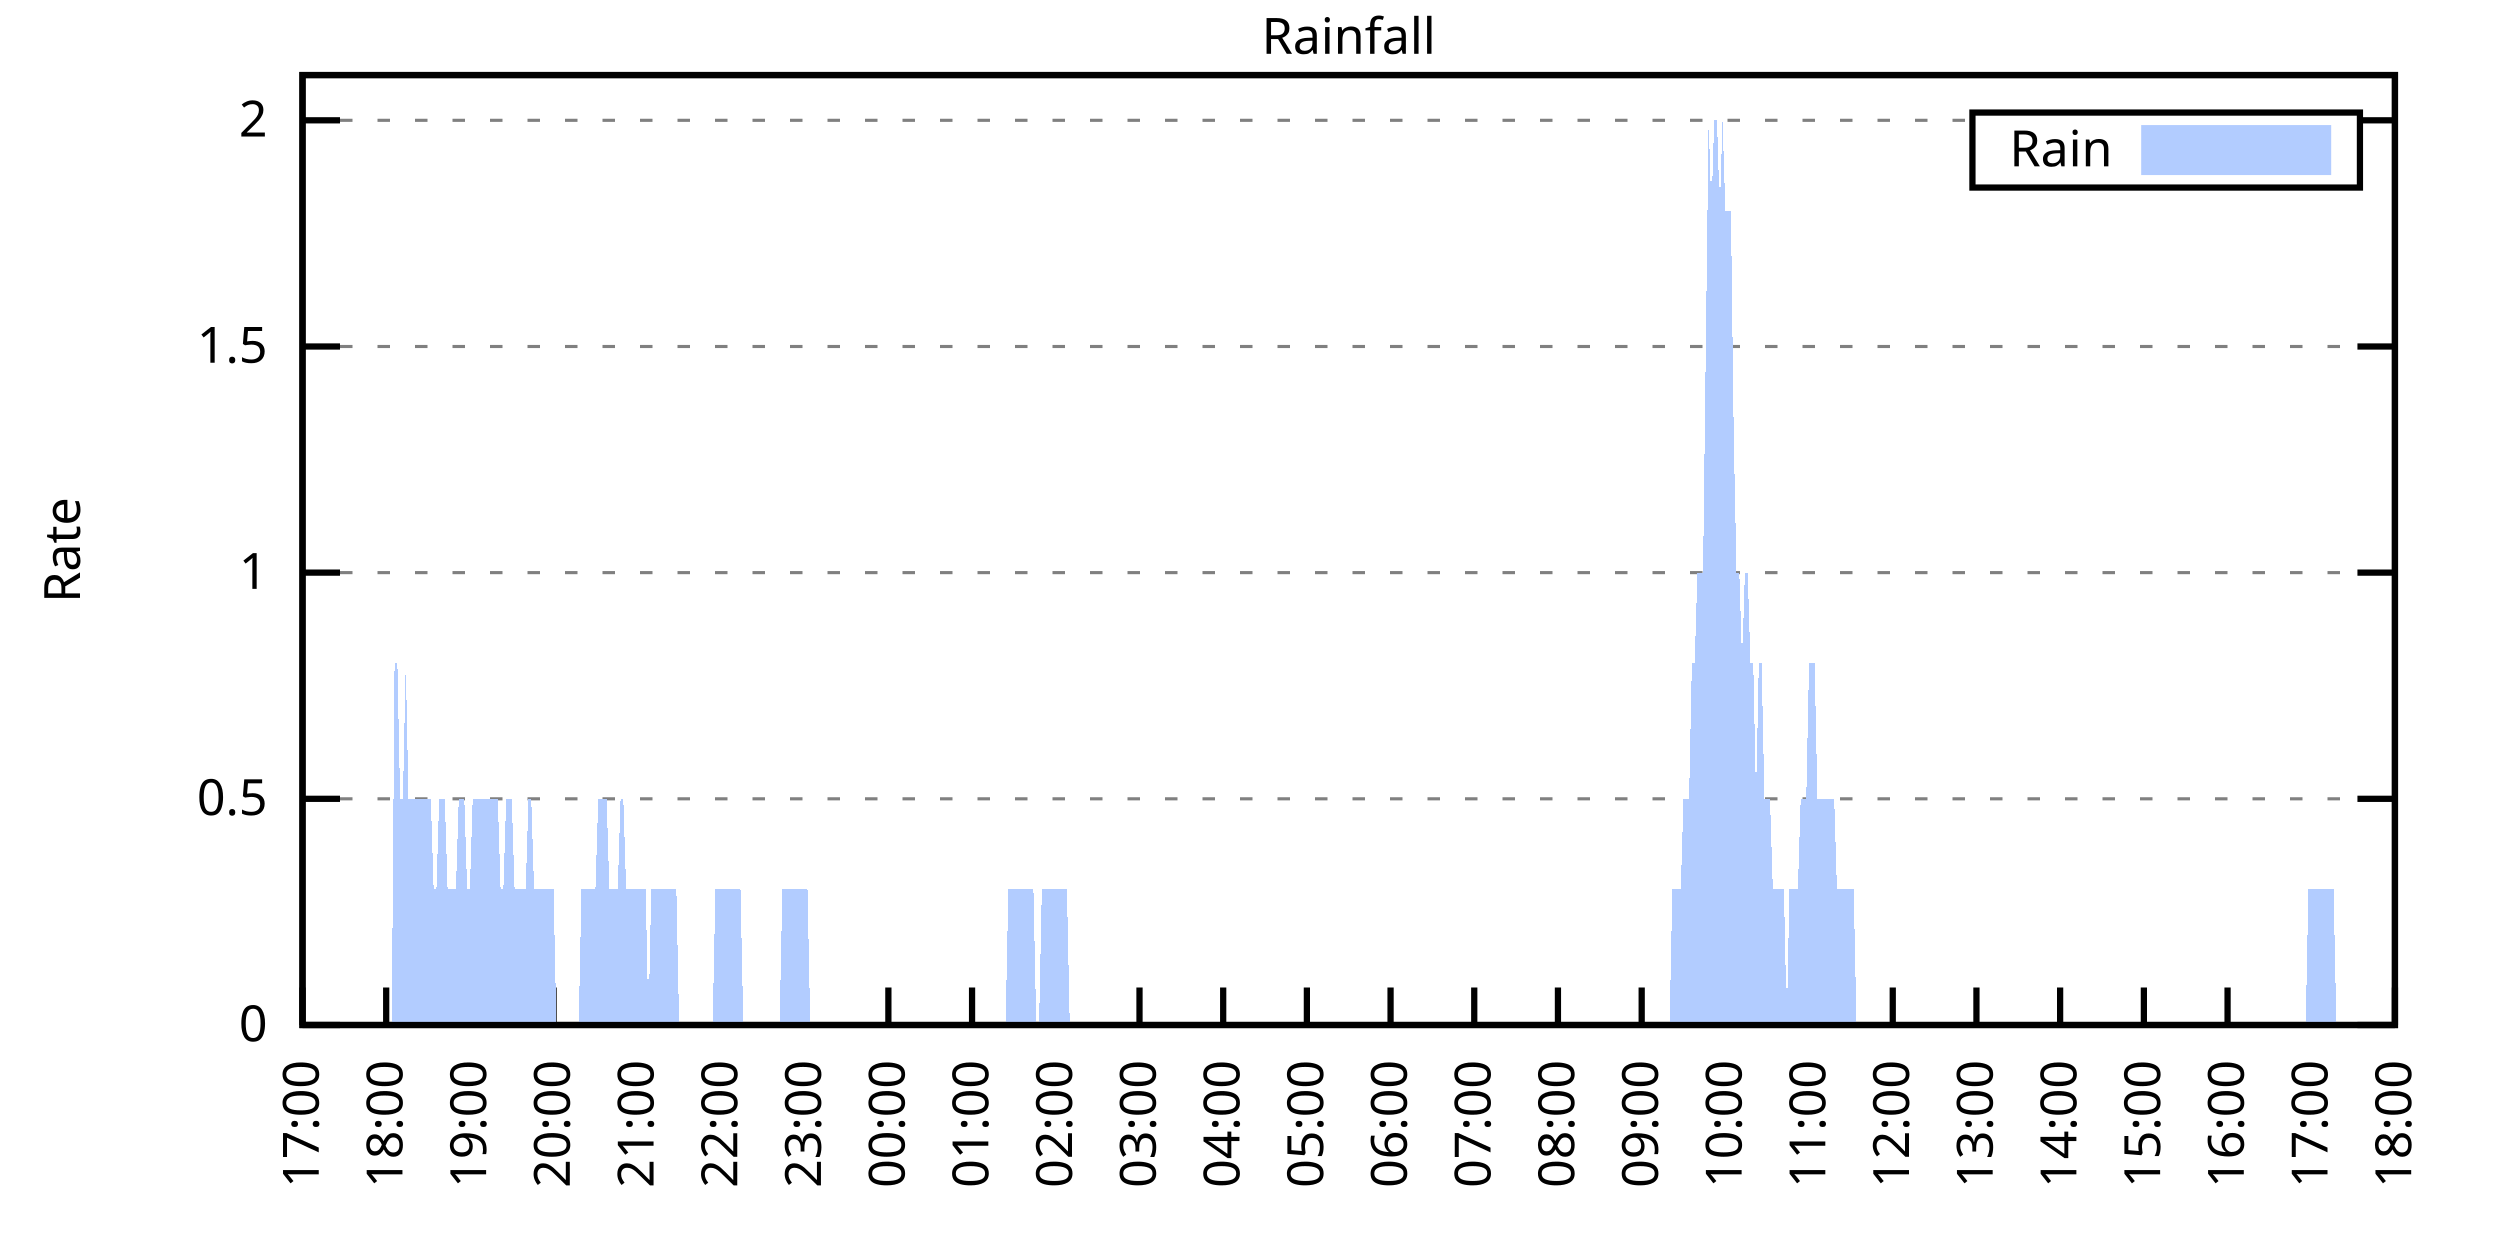
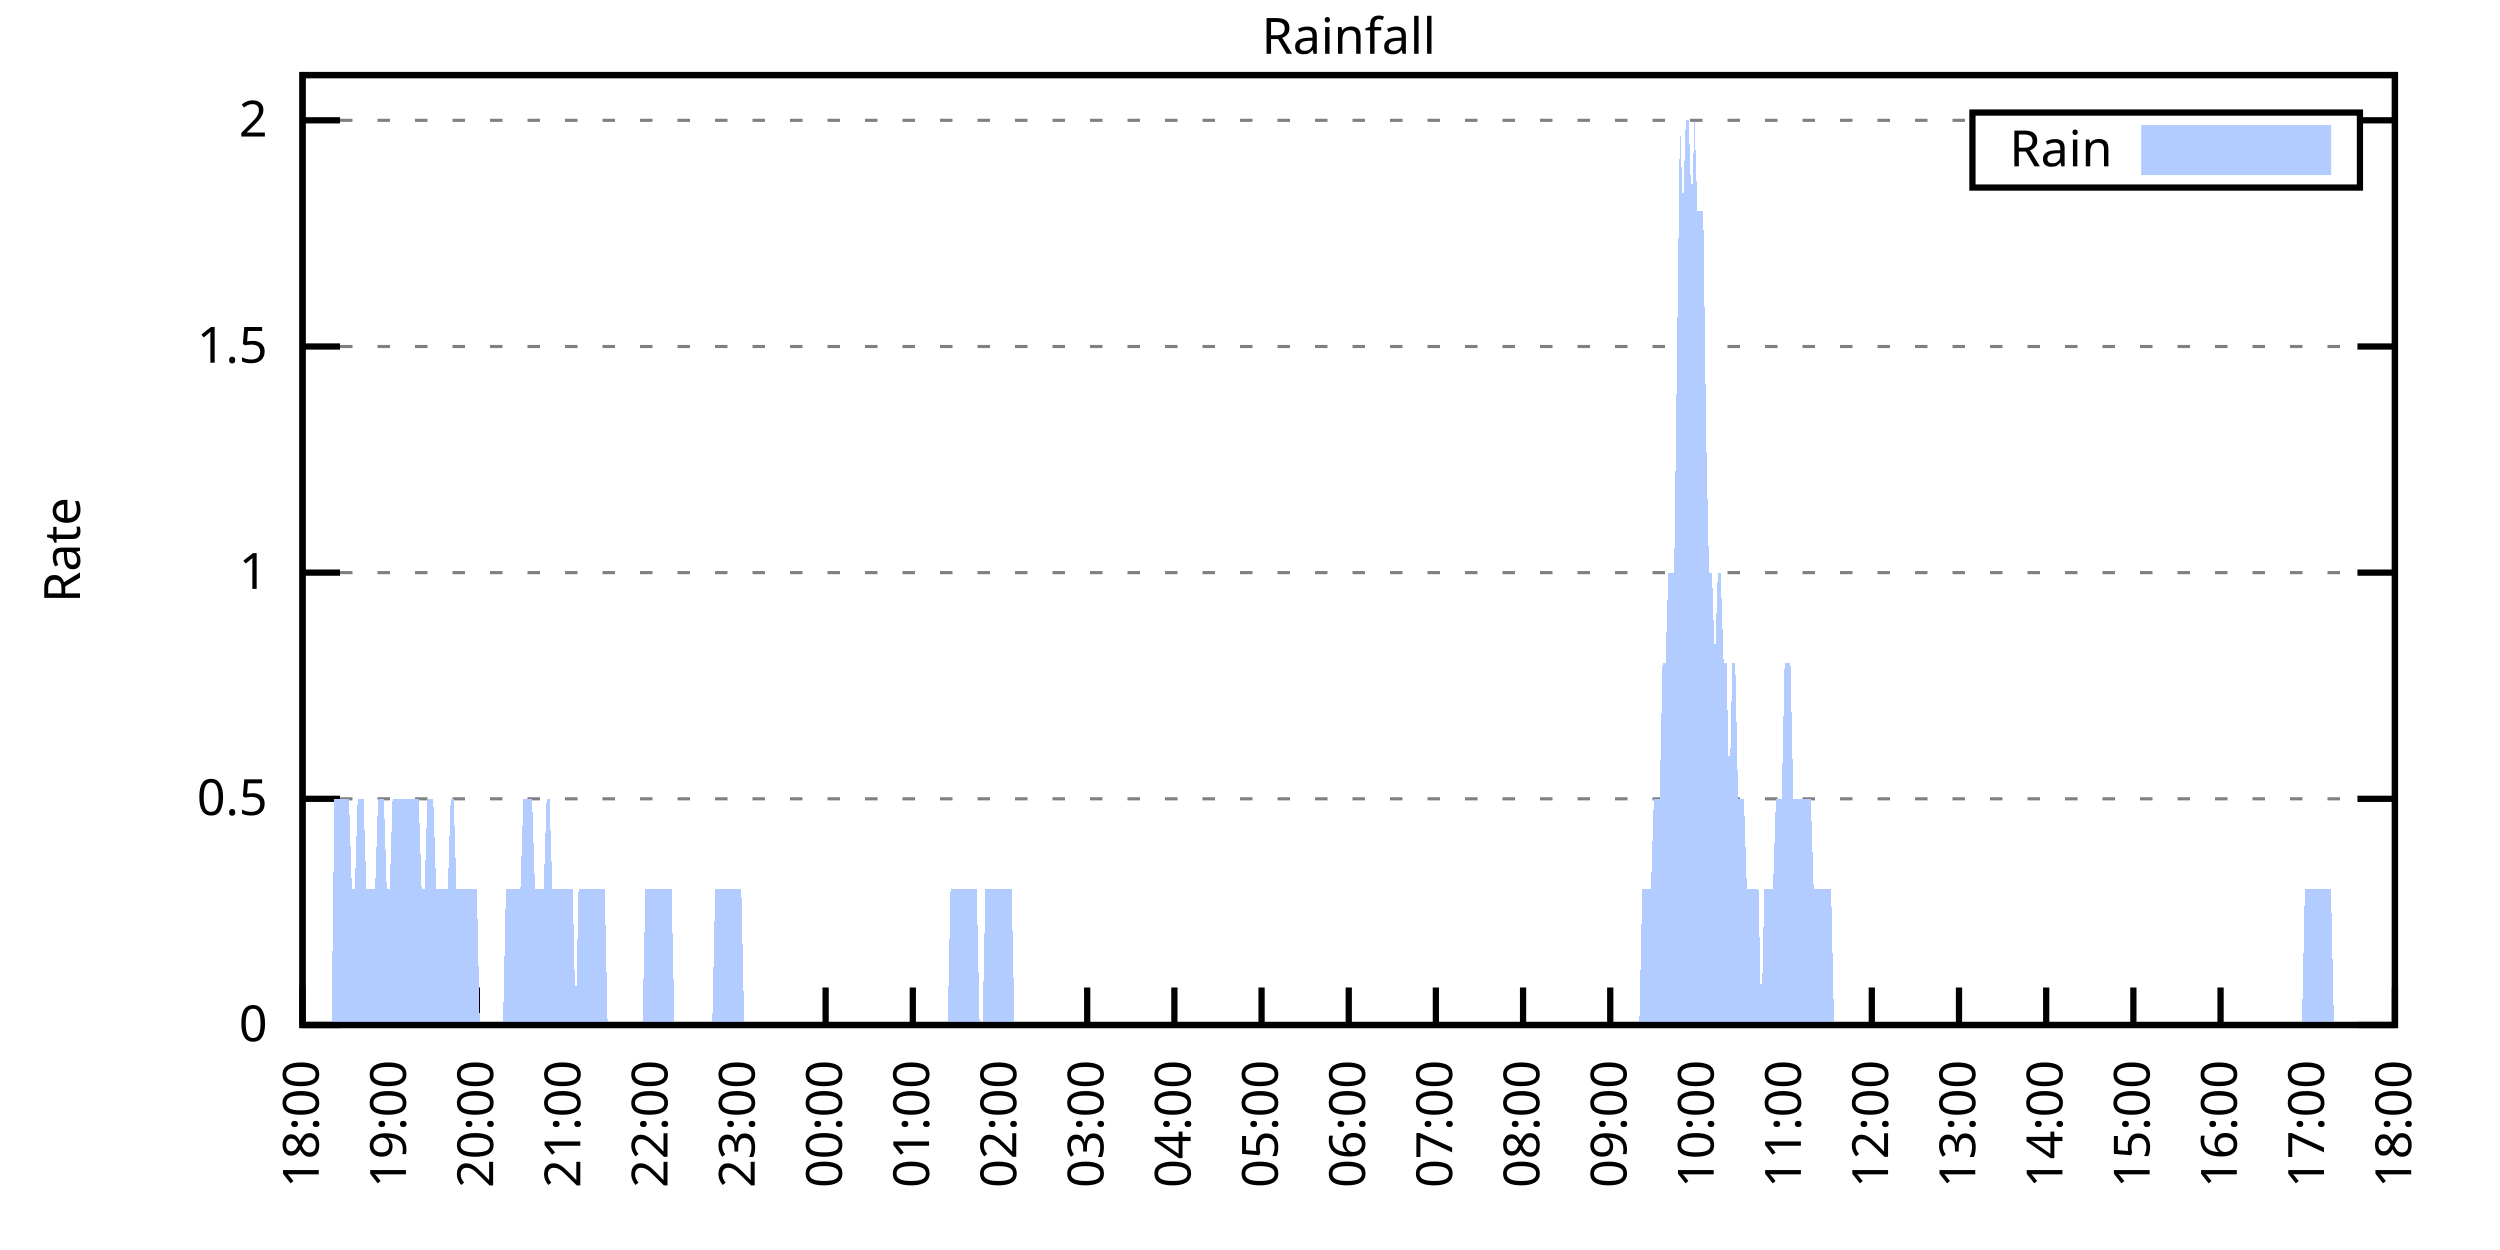
<svg xmlns="http://www.w3.org/2000/svg" xmlns:xlink="http://www.w3.org/1999/xlink" width="400" height="200" viewBox="0 0 400 200">
  <g id="gnuplot_canvas">
    <rect x="0" y="0" width="400" height="200" fill="none" />
    <defs>
      <circle id="gpDot" r="0.5" stroke-width="0.5" stroke="currentColor" />
      <path id="gpPt0" stroke-width="0.333" stroke="currentColor" d="M-1,0 h2 M0,-1 v2" />
      <path id="gpPt1" stroke-width="0.333" stroke="currentColor" d="M-1,-1 L1,1 M1,-1 L-1,1" />
      <path id="gpPt2" stroke-width="0.333" stroke="currentColor" d="M-1,0 L1,0 M0,-1 L0,1 M-1,-1 L1,1 M-1,1 L1,-1" />
      <rect id="gpPt3" stroke-width="0.333" stroke="currentColor" x="-1" y="-1" width="2" height="2" />
      <rect id="gpPt4" stroke-width="0.333" stroke="currentColor" fill="currentColor" x="-1" y="-1" width="2" height="2" />
      <circle id="gpPt5" stroke-width="0.333" stroke="currentColor" cx="0" cy="0" r="1" />
      <use xlink:href="#gpPt5" id="gpPt6" fill="currentColor" stroke="none" />
      <path id="gpPt7" stroke-width="0.333" stroke="currentColor" d="M0,-1.33 L-1.33,0.67 L1.33,0.67 z" />
      <use xlink:href="#gpPt7" id="gpPt8" fill="currentColor" stroke="none" />
      <use xlink:href="#gpPt7" id="gpPt9" stroke="currentColor" transform="rotate(180)" />
      <use xlink:href="#gpPt9" id="gpPt10" fill="currentColor" stroke="none" />
      <use xlink:href="#gpPt3" id="gpPt11" stroke="currentColor" transform="rotate(45)" />
      <use xlink:href="#gpPt11" id="gpPt12" fill="currentColor" stroke="none" />
      <path id="gpPt13" stroke-width="0.333" stroke="currentColor" d="M0,1.330 L1.265,0.411 L0.782,-1.067 L-0.782,-1.076 L-1.265,0.411 z" />
      <use xlink:href="#gpPt13" id="gpPt14" fill="currentColor" stroke="none" />
      <filter id="textbox" filterUnits="objectBoundingBox" x="0" y="0" height="1" width="1">
        <feFlood flood-color="white" flood-opacity="1" result="bgnd" />
        <feComposite in="SourceGraphic" in2="bgnd" operator="atop" />
      </filter>
      <filter id="greybox" filterUnits="objectBoundingBox" x="0" y="0" height="1" width="1">
        <feFlood flood-color="lightgrey" flood-opacity="1" result="grey" />
        <feComposite in="SourceGraphic" in2="grey" operator="atop" />
      </filter>
    </defs>
    <g fill="none" color="white" stroke="currentColor" stroke-width="1.00" stroke-linecap="butt" stroke-linejoin="miter">
</g>
    <g fill="none" color="black" stroke="currentColor" stroke-width="1.00" stroke-linecap="butt" stroke-linejoin="miter">
      <g stroke="none" shape-rendering="crispEdges">
        <polygon fill="rgb(255, 255, 255)" points="48.40,164.00 383.18,164.00 383.18,12.02 48.40,12.02 " />
      </g>
    </g>
    <g fill="none" color="black" stroke="currentColor" stroke-width="1.00" stroke-linecap="butt" stroke-linejoin="miter">
</g>
    <g fill="none" color="black" stroke="black" stroke-width="0.50" stroke-linecap="butt" stroke-linejoin="miter">
</g>
    <g fill="none" color="gray" stroke="currentColor" stroke-width="0.50" stroke-linecap="butt" stroke-linejoin="miter">
      <path stroke="gray" stroke-dasharray="2,4" class="gridline" d="M48.40,164.00 L383.19,164.00  " />
    </g>
    <g fill="none" color="gray" stroke="gray" stroke-width="1.00" stroke-linecap="butt" stroke-linejoin="miter">
</g>
    <g fill="none" color="black" stroke="currentColor" stroke-width="1.00" stroke-linecap="butt" stroke-linejoin="miter">
      <path stroke="black" d="M48.40,164.00 L54.40,164.00 M383.19,164.00 L377.19,164.00  " />
      <g transform="translate(42.80,166.60)" stroke="none" fill="black" font-family="Sans" font-size="8.00" text-anchor="end">
        <text>
          <tspan font-family="Sans"> 0</tspan>
        </text>
      </g>
    </g>
    <g fill="none" color="black" stroke="currentColor" stroke-width="1.00" stroke-linecap="butt" stroke-linejoin="miter">
</g>
    <g fill="none" color="black" stroke="black" stroke-width="0.50" stroke-linecap="butt" stroke-linejoin="miter">
</g>
    <g fill="none" color="gray" stroke="currentColor" stroke-width="0.50" stroke-linecap="butt" stroke-linejoin="miter">
      <path stroke="gray" stroke-dasharray="2,4" class="gridline" d="M48.40,127.81 L383.19,127.81  " />
    </g>
    <g fill="none" color="gray" stroke="gray" stroke-width="1.00" stroke-linecap="butt" stroke-linejoin="miter">
</g>
    <g fill="none" color="black" stroke="currentColor" stroke-width="1.00" stroke-linecap="butt" stroke-linejoin="miter">
      <path stroke="black" d="M48.40,127.81 L54.40,127.81 M383.19,127.81 L377.19,127.81  " />
      <g transform="translate(42.80,130.41)" stroke="none" fill="black" font-family="Sans" font-size="8.00" text-anchor="end">
        <text>
          <tspan font-family="Sans"> 0.5</tspan>
        </text>
      </g>
    </g>
    <g fill="none" color="black" stroke="currentColor" stroke-width="1.00" stroke-linecap="butt" stroke-linejoin="miter">
</g>
    <g fill="none" color="black" stroke="black" stroke-width="0.50" stroke-linecap="butt" stroke-linejoin="miter">
</g>
    <g fill="none" color="gray" stroke="currentColor" stroke-width="0.50" stroke-linecap="butt" stroke-linejoin="miter">
      <path stroke="gray" stroke-dasharray="2,4" class="gridline" d="M48.40,91.62 L383.19,91.62  " />
    </g>
    <g fill="none" color="gray" stroke="gray" stroke-width="1.00" stroke-linecap="butt" stroke-linejoin="miter">
</g>
    <g fill="none" color="black" stroke="currentColor" stroke-width="1.00" stroke-linecap="butt" stroke-linejoin="miter">
      <path stroke="black" d="M48.40,91.62 L54.40,91.62 M383.19,91.62 L377.19,91.62  " />
      <g transform="translate(42.80,94.22)" stroke="none" fill="black" font-family="Sans" font-size="8.00" text-anchor="end">
        <text>
          <tspan font-family="Sans"> 1</tspan>
        </text>
      </g>
    </g>
    <g fill="none" color="black" stroke="currentColor" stroke-width="1.00" stroke-linecap="butt" stroke-linejoin="miter">
</g>
    <g fill="none" color="black" stroke="black" stroke-width="0.50" stroke-linecap="butt" stroke-linejoin="miter">
</g>
    <g fill="none" color="gray" stroke="currentColor" stroke-width="0.50" stroke-linecap="butt" stroke-linejoin="miter">
      <path stroke="gray" stroke-dasharray="2,4" class="gridline" d="M48.40,55.44 L383.19,55.44  " />
    </g>
    <g fill="none" color="gray" stroke="gray" stroke-width="1.00" stroke-linecap="butt" stroke-linejoin="miter">
</g>
    <g fill="none" color="black" stroke="currentColor" stroke-width="1.00" stroke-linecap="butt" stroke-linejoin="miter">
      <path stroke="black" d="M48.40,55.44 L54.40,55.44 M383.19,55.44 L377.19,55.44  " />
      <g transform="translate(42.80,58.04)" stroke="none" fill="black" font-family="Sans" font-size="8.00" text-anchor="end">
        <text>
          <tspan font-family="Sans"> 1.5</tspan>
        </text>
      </g>
    </g>
    <g fill="none" color="black" stroke="currentColor" stroke-width="1.00" stroke-linecap="butt" stroke-linejoin="miter">
</g>
    <g fill="none" color="black" stroke="black" stroke-width="0.50" stroke-linecap="butt" stroke-linejoin="miter">
</g>
    <g fill="none" color="gray" stroke="currentColor" stroke-width="0.50" stroke-linecap="butt" stroke-linejoin="miter">
      <path stroke="gray" stroke-dasharray="2,4" class="gridline" d="M48.40,19.25 L315.59,19.25 M377.59,19.25 L383.19,19.25  " />
    </g>
    <g fill="none" color="gray" stroke="gray" stroke-width="1.00" stroke-linecap="butt" stroke-linejoin="miter">
</g>
    <g fill="none" color="black" stroke="currentColor" stroke-width="1.00" stroke-linecap="butt" stroke-linejoin="miter">
      <path stroke="black" d="M48.40,19.25 L54.40,19.25 M383.19,19.25 L377.19,19.25  " />
      <g transform="translate(42.80,21.85)" stroke="none" fill="black" font-family="Sans" font-size="8.00" text-anchor="end">
        <text>
          <tspan font-family="Sans"> 2</tspan>
        </text>
      </g>
    </g>
    <g fill="none" color="black" stroke="currentColor" stroke-width="1.00" stroke-linecap="butt" stroke-linejoin="miter">
      <path stroke="black" d="M48.40,164.00 L48.40,158.00  " />
      <g transform="translate(51.00,169.60) rotate(270.00)" stroke="none" fill="black" font-family="Sans" font-size="8.00" text-anchor="end">
        <text>
-           <tspan font-family="Sans">17:00</tspan>
-         </text>
-       </g>
-     </g>
-     <g fill="none" color="black" stroke="currentColor" stroke-width="1.00" stroke-linecap="butt" stroke-linejoin="miter">
-       <path stroke="black" d="M61.79,164.00 L61.79,158.00  " />
-       <g transform="translate(64.39,169.60) rotate(270.00)" stroke="none" fill="black" font-family="Sans" font-size="8.00" text-anchor="end">
-         <text>
          <tspan font-family="Sans">18:00</tspan>
        </text>
      </g>
    </g>
    <g fill="none" color="black" stroke="currentColor" stroke-width="1.00" stroke-linecap="butt" stroke-linejoin="miter">
-       <path stroke="black" d="M75.18,164.00 L75.18,158.00  " />
-       <g transform="translate(77.78,169.60) rotate(270.00)" stroke="none" fill="black" font-family="Sans" font-size="8.00" text-anchor="end">
+       <path stroke="black" d="M62.35,164.00 L62.35,158.00  " />
+       <g transform="translate(64.95,169.60) rotate(270.00)" stroke="none" fill="black" font-family="Sans" font-size="8.00" text-anchor="end">
        <text>
          <tspan font-family="Sans">19:00</tspan>
        </text>
      </g>
    </g>
    <g fill="none" color="black" stroke="currentColor" stroke-width="1.00" stroke-linecap="butt" stroke-linejoin="miter">
-       <path stroke="black" d="M88.57,164.00 L88.57,158.00  " />
-       <g transform="translate(91.17,169.60) rotate(270.00)" stroke="none" fill="black" font-family="Sans" font-size="8.00" text-anchor="end">
+       <path stroke="black" d="M76.30,164.00 L76.30,158.00  " />
+       <g transform="translate(78.90,169.60) rotate(270.00)" stroke="none" fill="black" font-family="Sans" font-size="8.00" text-anchor="end">
        <text>
          <tspan font-family="Sans">20:00</tspan>
        </text>
      </g>
    </g>
    <g fill="none" color="black" stroke="currentColor" stroke-width="1.00" stroke-linecap="butt" stroke-linejoin="miter">
-       <path stroke="black" d="M101.97,164.00 L101.97,158.00  " />
-       <g transform="translate(104.57,169.60) rotate(270.00)" stroke="none" fill="black" font-family="Sans" font-size="8.00" text-anchor="end">
+       <path stroke="black" d="M90.25,164.00 L90.25,158.00  " />
+       <g transform="translate(92.85,169.60) rotate(270.00)" stroke="none" fill="black" font-family="Sans" font-size="8.00" text-anchor="end">
        <text>
          <tspan font-family="Sans">21:00</tspan>
        </text>
      </g>
    </g>
    <g fill="none" color="black" stroke="currentColor" stroke-width="1.00" stroke-linecap="butt" stroke-linejoin="miter">
-       <path stroke="black" d="M115.36,164.00 L115.36,158.00  " />
-       <g transform="translate(117.96,169.60) rotate(270.00)" stroke="none" fill="black" font-family="Sans" font-size="8.00" text-anchor="end">
+       <path stroke="black" d="M104.20,164.00 L104.20,158.00  " />
+       <g transform="translate(106.80,169.60) rotate(270.00)" stroke="none" fill="black" font-family="Sans" font-size="8.00" text-anchor="end">
        <text>
          <tspan font-family="Sans">22:00</tspan>
        </text>
      </g>
    </g>
    <g fill="none" color="black" stroke="currentColor" stroke-width="1.00" stroke-linecap="butt" stroke-linejoin="miter">
-       <path stroke="black" d="M128.75,164.00 L128.75,158.00  " />
-       <g transform="translate(131.35,169.60) rotate(270.00)" stroke="none" fill="black" font-family="Sans" font-size="8.00" text-anchor="end">
+       <path stroke="black" d="M118.15,164.00 L118.15,158.00  " />
+       <g transform="translate(120.75,169.60) rotate(270.00)" stroke="none" fill="black" font-family="Sans" font-size="8.00" text-anchor="end">
        <text>
          <tspan font-family="Sans">23:00</tspan>
        </text>
      </g>
    </g>
    <g fill="none" color="black" stroke="currentColor" stroke-width="1.00" stroke-linecap="butt" stroke-linejoin="miter">
-       <path stroke="black" d="M142.14,164.00 L142.14,158.00  " />
-       <g transform="translate(144.74,169.60) rotate(270.00)" stroke="none" fill="black" font-family="Sans" font-size="8.00" text-anchor="end">
+       <path stroke="black" d="M132.10,164.00 L132.10,158.00  " />
+       <g transform="translate(134.70,169.60) rotate(270.00)" stroke="none" fill="black" font-family="Sans" font-size="8.00" text-anchor="end">
        <text>
          <tspan font-family="Sans">00:00</tspan>
        </text>
      </g>
    </g>
    <g fill="none" color="black" stroke="currentColor" stroke-width="1.00" stroke-linecap="butt" stroke-linejoin="miter">
-       <path stroke="black" d="M155.53,164.00 L155.53,158.00  " />
-       <g transform="translate(158.13,169.60) rotate(270.00)" stroke="none" fill="black" font-family="Sans" font-size="8.00" text-anchor="end">
+       <path stroke="black" d="M146.05,164.00 L146.05,158.00  " />
+       <g transform="translate(148.65,169.60) rotate(270.00)" stroke="none" fill="black" font-family="Sans" font-size="8.00" text-anchor="end">
        <text>
          <tspan font-family="Sans">01:00</tspan>
        </text>
      </g>
    </g>
    <g fill="none" color="black" stroke="currentColor" stroke-width="1.00" stroke-linecap="butt" stroke-linejoin="miter">
-       <path stroke="black" d="M168.92,164.00 L168.92,158.00  " />
-       <g transform="translate(171.52,169.60) rotate(270.00)" stroke="none" fill="black" font-family="Sans" font-size="8.00" text-anchor="end">
+       <path stroke="black" d="M160.00,164.00 L160.00,158.00  " />
+       <g transform="translate(162.60,169.60) rotate(270.00)" stroke="none" fill="black" font-family="Sans" font-size="8.00" text-anchor="end">
        <text>
          <tspan font-family="Sans">02:00</tspan>
        </text>
      </g>
    </g>
    <g fill="none" color="black" stroke="currentColor" stroke-width="1.00" stroke-linecap="butt" stroke-linejoin="miter">
-       <path stroke="black" d="M182.32,164.00 L182.32,158.00  " />
-       <g transform="translate(184.92,169.60) rotate(270.00)" stroke="none" fill="black" font-family="Sans" font-size="8.00" text-anchor="end">
+       <path stroke="black" d="M173.95,164.00 L173.95,158.00  " />
+       <g transform="translate(176.55,169.60) rotate(270.00)" stroke="none" fill="black" font-family="Sans" font-size="8.00" text-anchor="end">
        <text>
          <tspan font-family="Sans">03:00</tspan>
        </text>
      </g>
    </g>
    <g fill="none" color="black" stroke="currentColor" stroke-width="1.00" stroke-linecap="butt" stroke-linejoin="miter">
-       <path stroke="black" d="M195.71,164.00 L195.71,158.00  " />
-       <g transform="translate(198.31,169.60) rotate(270.00)" stroke="none" fill="black" font-family="Sans" font-size="8.00" text-anchor="end">
+       <path stroke="black" d="M187.90,164.00 L187.90,158.00  " />
+       <g transform="translate(190.50,169.60) rotate(270.00)" stroke="none" fill="black" font-family="Sans" font-size="8.00" text-anchor="end">
        <text>
          <tspan font-family="Sans">04:00</tspan>
        </text>
      </g>
    </g>
    <g fill="none" color="black" stroke="currentColor" stroke-width="1.00" stroke-linecap="butt" stroke-linejoin="miter">
-       <path stroke="black" d="M209.10,164.00 L209.10,158.00  " />
-       <g transform="translate(211.70,169.60) rotate(270.00)" stroke="none" fill="black" font-family="Sans" font-size="8.00" text-anchor="end">
+       <path stroke="black" d="M201.85,164.00 L201.85,158.00  " />
+       <g transform="translate(204.45,169.60) rotate(270.00)" stroke="none" fill="black" font-family="Sans" font-size="8.00" text-anchor="end">
        <text>
          <tspan font-family="Sans">05:00</tspan>
        </text>
      </g>
    </g>
    <g fill="none" color="black" stroke="currentColor" stroke-width="1.00" stroke-linecap="butt" stroke-linejoin="miter">
-       <path stroke="black" d="M222.49,164.00 L222.49,158.00  " />
-       <g transform="translate(225.09,169.60) rotate(270.00)" stroke="none" fill="black" font-family="Sans" font-size="8.00" text-anchor="end">
+       <path stroke="black" d="M215.80,164.00 L215.80,158.00  " />
+       <g transform="translate(218.40,169.60) rotate(270.00)" stroke="none" fill="black" font-family="Sans" font-size="8.00" text-anchor="end">
        <text>
          <tspan font-family="Sans">06:00</tspan>
        </text>
      </g>
    </g>
    <g fill="none" color="black" stroke="currentColor" stroke-width="1.00" stroke-linecap="butt" stroke-linejoin="miter">
-       <path stroke="black" d="M235.88,164.00 L235.88,158.00  " />
-       <g transform="translate(238.48,169.60) rotate(270.00)" stroke="none" fill="black" font-family="Sans" font-size="8.00" text-anchor="end">
+       <path stroke="black" d="M229.74,164.00 L229.74,158.00  " />
+       <g transform="translate(232.34,169.60) rotate(270.00)" stroke="none" fill="black" font-family="Sans" font-size="8.00" text-anchor="end">
        <text>
          <tspan font-family="Sans">07:00</tspan>
        </text>
      </g>
    </g>
    <g fill="none" color="black" stroke="currentColor" stroke-width="1.00" stroke-linecap="butt" stroke-linejoin="miter">
-       <path stroke="black" d="M249.27,164.00 L249.27,158.00  " />
-       <g transform="translate(251.87,169.60) rotate(270.00)" stroke="none" fill="black" font-family="Sans" font-size="8.00" text-anchor="end">
+       <path stroke="black" d="M243.69,164.00 L243.69,158.00  " />
+       <g transform="translate(246.29,169.60) rotate(270.00)" stroke="none" fill="black" font-family="Sans" font-size="8.00" text-anchor="end">
        <text>
          <tspan font-family="Sans">08:00</tspan>
        </text>
      </g>
    </g>
    <g fill="none" color="black" stroke="currentColor" stroke-width="1.00" stroke-linecap="butt" stroke-linejoin="miter">
-       <path stroke="black" d="M262.67,164.00 L262.67,158.00  " />
-       <g transform="translate(265.27,169.60) rotate(270.00)" stroke="none" fill="black" font-family="Sans" font-size="8.00" text-anchor="end">
+       <path stroke="black" d="M257.64,164.00 L257.64,158.00  " />
+       <g transform="translate(260.24,169.60) rotate(270.00)" stroke="none" fill="black" font-family="Sans" font-size="8.00" text-anchor="end">
        <text>
          <tspan font-family="Sans">09:00</tspan>
        </text>
      </g>
    </g>
    <g fill="none" color="black" stroke="currentColor" stroke-width="1.00" stroke-linecap="butt" stroke-linejoin="miter">
-       <path stroke="black" d="M276.06,164.00 L276.06,158.00  " />
-       <g transform="translate(278.66,169.60) rotate(270.00)" stroke="none" fill="black" font-family="Sans" font-size="8.00" text-anchor="end">
+       <path stroke="black" d="M271.59,164.00 L271.59,158.00  " />
+       <g transform="translate(274.19,169.60) rotate(270.00)" stroke="none" fill="black" font-family="Sans" font-size="8.00" text-anchor="end">
        <text>
          <tspan font-family="Sans">10:00</tspan>
        </text>
      </g>
    </g>
    <g fill="none" color="black" stroke="currentColor" stroke-width="1.00" stroke-linecap="butt" stroke-linejoin="miter">
-       <path stroke="black" d="M289.45,164.00 L289.45,158.00  " />
-       <g transform="translate(292.05,169.60) rotate(270.00)" stroke="none" fill="black" font-family="Sans" font-size="8.00" text-anchor="end">
+       <path stroke="black" d="M285.54,164.00 L285.54,158.00  " />
+       <g transform="translate(288.14,169.60) rotate(270.00)" stroke="none" fill="black" font-family="Sans" font-size="8.00" text-anchor="end">
        <text>
          <tspan font-family="Sans">11:00</tspan>
        </text>
      </g>
    </g>
    <g fill="none" color="black" stroke="currentColor" stroke-width="1.00" stroke-linecap="butt" stroke-linejoin="miter">
-       <path stroke="black" d="M302.84,164.00 L302.84,158.00  " />
-       <g transform="translate(305.44,169.60) rotate(270.00)" stroke="none" fill="black" font-family="Sans" font-size="8.00" text-anchor="end">
+       <path stroke="black" d="M299.49,164.00 L299.49,158.00  " />
+       <g transform="translate(302.09,169.60) rotate(270.00)" stroke="none" fill="black" font-family="Sans" font-size="8.00" text-anchor="end">
        <text>
          <tspan font-family="Sans">12:00</tspan>
        </text>
      </g>
    </g>
    <g fill="none" color="black" stroke="currentColor" stroke-width="1.00" stroke-linecap="butt" stroke-linejoin="miter">
-       <path stroke="black" d="M316.23,164.00 L316.23,158.00  " />
-       <g transform="translate(318.83,169.60) rotate(270.00)" stroke="none" fill="black" font-family="Sans" font-size="8.00" text-anchor="end">
+       <path stroke="black" d="M313.44,164.00 L313.44,158.00  " />
+       <g transform="translate(316.04,169.60) rotate(270.00)" stroke="none" fill="black" font-family="Sans" font-size="8.00" text-anchor="end">
        <text>
          <tspan font-family="Sans">13:00</tspan>
        </text>
      </g>
    </g>
    <g fill="none" color="black" stroke="currentColor" stroke-width="1.00" stroke-linecap="butt" stroke-linejoin="miter">
-       <path stroke="black" d="M329.62,164.00 L329.62,158.00  " />
-       <g transform="translate(332.22,169.60) rotate(270.00)" stroke="none" fill="black" font-family="Sans" font-size="8.00" text-anchor="end">
+       <path stroke="black" d="M327.39,164.00 L327.39,158.00  " />
+       <g transform="translate(329.99,169.60) rotate(270.00)" stroke="none" fill="black" font-family="Sans" font-size="8.00" text-anchor="end">
        <text>
          <tspan font-family="Sans">14:00</tspan>
        </text>
      </g>
    </g>
    <g fill="none" color="black" stroke="currentColor" stroke-width="1.00" stroke-linecap="butt" stroke-linejoin="miter">
-       <path stroke="black" d="M343.02,164.00 L343.02,158.00  " />
-       <g transform="translate(345.62,169.60) rotate(270.00)" stroke="none" fill="black" font-family="Sans" font-size="8.00" text-anchor="end">
+       <path stroke="black" d="M341.34,164.00 L341.34,158.00  " />
+       <g transform="translate(343.94,169.60) rotate(270.00)" stroke="none" fill="black" font-family="Sans" font-size="8.00" text-anchor="end">
        <text>
          <tspan font-family="Sans">15:00</tspan>
        </text>
      </g>
    </g>
    <g fill="none" color="black" stroke="currentColor" stroke-width="1.00" stroke-linecap="butt" stroke-linejoin="miter">
-       <path stroke="black" d="M356.41,164.00 L356.41,158.00  " />
-       <g transform="translate(359.01,169.60) rotate(270.00)" stroke="none" fill="black" font-family="Sans" font-size="8.00" text-anchor="end">
+       <path stroke="black" d="M355.29,164.00 L355.29,158.00  " />
+       <g transform="translate(357.89,169.60) rotate(270.00)" stroke="none" fill="black" font-family="Sans" font-size="8.00" text-anchor="end">
        <text>
          <tspan font-family="Sans">16:00</tspan>
        </text>
      </g>
    </g>
    <g fill="none" color="black" stroke="currentColor" stroke-width="1.00" stroke-linecap="butt" stroke-linejoin="miter">
-       <path stroke="black" d="M369.80,164.00 L369.80,158.00  " />
-       <g transform="translate(372.40,169.60) rotate(270.00)" stroke="none" fill="black" font-family="Sans" font-size="8.00" text-anchor="end">
+       <path stroke="black" d="M369.24,164.00 L369.24,158.00  " />
+       <g transform="translate(371.84,169.60) rotate(270.00)" stroke="none" fill="black" font-family="Sans" font-size="8.00" text-anchor="end">
        <text>
          <tspan font-family="Sans">17:00</tspan>
        </text>
      </g>
    </g>
    <g fill="none" color="black" stroke="currentColor" stroke-width="1.00" stroke-linecap="butt" stroke-linejoin="miter">
      <path stroke="black" d="M383.19,164.00 L383.19,158.00  " />
      <g transform="translate(385.79,169.60) rotate(270.00)" stroke="none" fill="black" font-family="Sans" font-size="8.00" text-anchor="end">
        <text>
          <tspan font-family="Sans">18:00</tspan>
        </text>
      </g>
    </g>
    <g fill="none" color="black" stroke="currentColor" stroke-width="1.00" stroke-linecap="butt" stroke-linejoin="miter">
</g>
    <g fill="none" color="black" stroke="currentColor" stroke-width="1.00" stroke-linecap="butt" stroke-linejoin="miter">
      <path stroke="black" d="M48.40,12.01 L48.40,164.00 L383.19,164.00 L383.19,12.01 L48.40,12.01 Z  " />
    </g>
    <g fill="none" color="black" stroke="currentColor" stroke-width="1.00" stroke-linecap="butt" stroke-linejoin="miter">
</g>
    <g fill="none" color="black" stroke="currentColor" stroke-width="1.00" stroke-linecap="butt" stroke-linejoin="miter">
      <path stroke="black" d="M315.59,30.01 L315.59,18.01 L377.59,18.01 L377.59,30.01 L315.59,30.01 Z  " />
    </g>
    <g id="Rainfall_plot_1">
      <g fill="none" color="white" stroke="black" stroke-width="2.00" stroke-linecap="butt" stroke-linejoin="miter">
</g>
      <g fill="none" color="black" stroke="currentColor" stroke-width="2.00" stroke-linecap="butt" stroke-linejoin="miter">
        <g transform="translate(337.99,26.61)" stroke="none" fill="black" font-family="Sans" font-size="8.00" text-anchor="end">
          <text>
            <tspan font-family="Sans">Rain</tspan>
          </text>
        </g>
      </g>
      <g fill="none" color="black" stroke="currentColor" stroke-width="2.00" stroke-linecap="butt" stroke-linejoin="miter">
        <g stroke="none" shape-rendering="crispEdges">
          <polygon fill="rgb(178, 204, 255)" points="343.59,27.01 371.99,27.01 371.99,21.01 343.59,21.01 " />
        </g>
        <path stroke="rgb(178, 204, 255)" d="M343.59,27.01 L371.99,27.01 L371.99,21.01 L343.59,21.01 L343.59,27.01 Z  " />
      </g>
      <g fill="none" color="black" stroke="currentColor" stroke-width="2.00" stroke-linecap="butt" stroke-linejoin="miter">
        <g stroke="none" shape-rendering="crispEdges">
-           <polygon fill="rgb(178, 204, 255)" points="58.67,164.00 59.11,164.00 59.56,164.00 60.01,164.00 60.45,164.00 60.90,164.00 61.35,164.00 61.79,164.00 62.24,164.00 62.68,164.00 63.13,106.10 63.58,106.10 64.02,127.81 64.47,127.81 64.92,106.10 65.36,127.81 65.81,127.81 66.26,127.81 66.70,127.81 67.15,127.81 67.59,127.81 68.04,127.81 68.49,127.81 68.93,127.81 69.38,142.29 69.83,142.29 70.27,127.81 70.72,127.81 71.17,127.81 71.61,142.29 72.06,142.29 72.50,142.29 72.95,142.29 73.40,127.81 73.84,127.81 74.29,127.81 74.74,142.29 75.18,142.29 75.63,127.81 76.08,127.81 76.52,127.81 76.97,127.81 77.42,127.81 77.86,127.81 78.31,127.81 78.75,127.81 79.20,127.81 79.65,127.81 80.09,142.29 80.54,142.29 80.99,127.81 81.43,127.81 81.88,127.81 82.33,142.29 82.77,142.29 83.22,142.29 83.66,142.29 84.11,142.29 84.56,127.81 85.00,127.81 85.45,142.29 85.90,142.29 86.34,142.29 86.79,142.29 87.24,142.29 87.68,142.29 88.13,142.29 88.57,142.29 89.02,164.00 89.47,164.00 89.91,164.00 90.36,164.00 90.81,164.00 91.25,164.00 91.70,164.00 92.15,164.00 92.59,164.00 93.04,142.29 93.49,142.29 93.93,142.29 94.38,142.29 94.82,142.29 95.27,142.29 95.72,127.81 96.16,127.81 96.61,127.81 97.06,127.81 97.50,142.29 97.95,142.29 98.40,142.29 98.84,142.29 99.29,127.81 99.73,127.81 100.18,142.29 100.63,142.29 101.07,142.29 101.52,142.29 101.97,142.29 102.41,142.29 102.86,142.29 103.31,142.29 103.75,164.00 104.20,142.29 104.64,142.29 105.09,142.29 105.54,142.29 105.98,142.29 106.43,142.29 106.88,142.29 107.32,142.29 107.77,142.29 108.22,142.29 108.66,164.00 109.11,164.00 109.55,164.00 110.00,164.00 110.45,164.00 110.89,164.00 111.34,164.00 111.79,164.00 112.23,164.00 112.68,164.00 113.13,164.00 113.57,164.00 114.02,164.00 114.47,142.29 114.91,142.29 115.36,142.29 115.80,142.29 116.25,142.29 116.70,142.29 117.14,142.29 117.59,142.29 118.04,142.29 118.48,142.29 118.93,164.00 119.38,164.00 119.82,164.00 120.27,164.00 120.71,164.00 121.16,164.00 121.61,164.00 122.05,164.00 122.50,164.00 122.95,164.00 123.39,164.00 123.84,164.00 124.29,164.00 124.73,164.00 125.18,142.29 125.62,142.29 126.07,142.29 126.52,142.29 126.96,142.29 127.41,142.29 127.86,142.29 128.30,142.29 128.75,142.29 129.20,142.29 129.64,164.00 130.09,164.00 130.54,164.00 130.98,164.00 131.43,164.00 131.87,164.00 132.32,164.00 132.77,164.00 133.21,164.00 133.66,164.00 134.11,164.00 134.55,164.00 135.00,164.00 135.45,164.00 135.89,164.00 136.34,164.00 136.78,164.00 137.23,164.00 137.68,164.00 138.12,164.00 138.57,164.00 139.02,164.00 139.46,164.00 139.91,164.00 140.36,164.00 140.80,164.00 141.25,164.00 141.69,164.00 142.14,164.00 142.59,164.00 143.03,164.00 143.48,164.00 143.93,164.00 144.37,164.00 144.82,164.00 145.27,164.00 145.71,164.00 146.16,164.00 146.61,164.00 147.05,164.00 147.50,164.00 147.94,164.00 148.39,164.00 148.84,164.00 149.28,164.00 149.73,164.00 150.18,164.00 150.62,164.00 151.07,164.00 151.52,164.00 151.96,164.00 152.41,164.00 152.85,164.00 153.30,164.00 153.75,164.00 154.19,164.00 154.64,164.00 155.09,164.00 155.53,164.00 155.98,164.00 156.43,164.00 156.87,164.00 157.32,164.00 157.76,164.00 158.21,164.00 158.66,164.00 159.10,164.00 159.55,164.00 160.00,164.00 160.44,164.00 160.89,164.00 161.34,142.29 161.78,142.29 162.23,142.29 162.67,142.29 163.12,142.29 163.57,142.29 164.01,142.29 164.46,142.29 164.91,142.29 165.35,142.29 165.80,164.00 166.25,164.00 166.69,142.29 167.14,142.29 167.59,142.29 168.03,142.29 168.48,142.29 168.92,142.29 169.37,142.29 169.82,142.29 170.26,142.29 170.71,142.29 171.16,164.00 171.60,164.00 172.05,164.00 172.50,164.00 172.94,164.00 173.39,164.00 173.83,164.00 174.28,164.00 174.73,164.00 175.17,164.00 175.62,164.00 176.07,164.00 176.51,164.00 176.96,164.00 177.41,164.00 177.85,164.00 178.30,164.00 178.74,164.00 179.19,164.00 179.64,164.00 180.08,164.00 180.53,164.00 180.98,164.00 181.42,164.00 181.87,164.00 182.32,164.00 182.76,164.00 183.21,164.00 183.66,164.00 184.10,164.00 184.55,164.00 184.99,164.00 185.44,164.00 185.89,164.00 186.33,164.00 186.78,164.00 187.23,164.00 187.67,164.00 188.12,164.00 188.57,164.00 189.01,164.00 189.46,164.00 189.90,164.00 190.35,164.00 190.80,164.00 191.24,164.00 191.69,164.00 192.14,164.00 192.58,164.00 193.03,164.00 193.48,164.00 193.92,164.00 194.37,164.00 194.81,164.00 195.26,164.00 195.71,164.00 196.15,164.00 196.60,164.00 197.05,164.00 197.49,164.00 197.94,164.00 198.39,164.00 198.83,164.00 199.28,164.00 199.73,164.00 200.17,164.00 200.62,164.00 201.06,164.00 201.51,164.00 201.96,164.00 202.40,164.00 202.85,164.00 203.30,164.00 203.74,164.00 204.19,164.00 204.64,164.00 205.08,164.00 205.53,164.00 205.97,164.00 206.42,164.00 206.87,164.00 207.31,164.00 207.76,164.00 208.21,164.00 208.65,164.00 209.10,164.00 209.55,164.00 209.99,164.00 210.44,164.00 210.88,164.00 211.33,164.00 211.78,164.00 212.22,164.00 212.67,164.00 213.12,164.00 213.56,164.00 214.01,164.00 214.46,164.00 214.90,164.00 215.35,164.00 215.80,164.00 216.24,164.00 216.69,164.00 217.13,164.00 217.58,164.00 218.03,164.00 218.47,164.00 218.92,164.00 219.37,164.00 219.81,164.00 220.26,164.00 220.71,164.00 221.15,164.00 221.60,164.00 222.04,164.00 222.49,164.00 222.94,164.00 223.38,164.00 223.83,164.00 224.28,164.00 224.72,164.00 225.17,164.00 225.62,164.00 226.06,164.00 226.51,164.00 226.95,164.00 227.40,164.00 227.85,164.00 228.29,164.00 228.74,164.00 229.19,164.00 229.63,164.00 230.08,164.00 230.53,164.00 230.97,164.00 231.42,164.00 231.86,164.00 232.31,164.00 232.76,164.00 233.20,164.00 233.65,164.00 234.10,164.00 234.54,164.00 234.99,164.00 235.44,164.00 235.88,164.00 236.33,164.00 236.78,164.00 237.22,164.00 237.67,164.00 238.11,164.00 238.56,164.00 239.01,164.00 239.45,164.00 239.90,164.00 240.35,164.00 240.79,164.00 241.24,164.00 241.69,164.00 242.13,164.00 242.58,164.00 243.02,164.00 243.47,164.00 243.92,164.00 244.36,164.00 244.81,164.00 245.26,164.00 245.70,164.00 246.15,164.00 246.60,164.00 247.04,164.00 247.49,164.00 247.93,164.00 248.38,164.00 248.83,164.00 249.27,164.00 249.72,164.00 250.17,164.00 250.61,164.00 251.06,164.00 251.51,164.00 251.95,164.00 252.40,164.00 252.85,164.00 253.29,164.00 253.74,164.00 254.18,164.00 254.63,164.00 255.08,164.00 255.52,164.00 255.97,164.00 256.42,164.00 256.86,164.00 257.31,164.00 257.76,164.00 258.20,164.00 258.65,164.00 259.09,164.00 259.54,164.00 259.99,164.00 260.43,164.00 260.88,164.00 261.33,164.00 261.77,164.00 262.22,164.00 262.67,164.00 263.11,164.00 263.56,164.00 264.00,164.00 264.45,164.00 264.90,164.00 265.34,164.00 265.79,164.00 266.24,164.00 266.68,164.00 267.13,164.00 267.58,142.29 268.02,142.29 268.47,142.29 268.92,142.29 269.36,127.81 269.81,127.81 270.25,127.81 270.70,106.10 271.15,106.10 271.59,91.62 272.04,91.62 272.49,91.62 272.93,55.44 273.38,19.25 273.83,33.72 274.27,19.25 274.72,19.25 275.16,33.72 275.61,19.25 276.06,33.72 276.50,33.72 276.95,33.72 277.40,69.91 277.84,91.62 278.29,91.62 278.74,106.10 279.18,91.62 279.63,91.62 280.07,106.10 280.52,106.10 280.97,127.81 281.41,106.10 281.86,106.10 282.31,127.81 282.75,127.81 283.20,127.81 283.65,142.29 284.09,142.29 284.54,142.29 284.98,142.29 285.43,142.29 285.88,164.00 286.32,142.29 286.77,142.29 287.22,142.29 287.66,142.29 288.11,127.81 288.56,127.81 289.00,127.81 289.45,106.10 289.90,106.10 290.34,106.10 290.79,127.81 291.23,127.81 291.68,127.81 292.13,127.81 292.57,127.81 293.02,127.81 293.47,127.81 293.91,142.29 294.36,142.29 294.81,142.29 295.25,142.29 295.70,142.29 296.14,142.29 296.59,142.29 297.04,164.00 297.48,164.00 297.93,164.00 298.38,164.00 298.82,164.00 299.27,164.00 299.72,164.00 300.16,164.00 300.61,164.00 301.05,164.00 301.50,164.00 301.95,164.00 302.39,164.00 302.84,164.00 303.29,164.00 303.73,164.00 304.18,164.00 304.63,164.00 305.07,164.00 305.52,164.00 305.97,164.00 306.41,164.00 306.86,164.00 307.30,164.00 307.75,164.00 308.20,164.00 308.64,164.00 309.09,164.00 309.54,164.00 309.98,164.00 310.43,164.00 310.88,164.00 311.32,164.00 311.77,164.00 312.21,164.00 312.66,164.00 313.11,164.00 313.55,164.00 314.00,164.00 314.45,164.00 314.89,164.00 315.34,164.00 315.79,164.00 316.23,164.00 316.68,164.00 317.12,164.00 317.57,164.00 318.02,164.00 318.46,164.00 318.91,164.00 319.36,164.00 319.80,164.00 320.25,164.00 320.70,164.00 321.14,164.00 321.59,164.00 322.04,164.00 322.48,164.00 322.93,164.00 323.37,164.00 323.82,164.00 324.27,164.00 324.71,164.00 325.16,164.00 325.61,164.00 326.05,164.00 326.50,164.00 326.95,164.00 327.39,164.00 327.84,164.00 328.28,164.00 328.73,164.00 329.18,164.00 329.62,164.00 330.07,164.00 330.52,164.00 330.96,164.00 331.41,164.00 331.86,164.00 332.30,164.00 332.75,164.00 333.19,164.00 333.64,164.00 334.09,164.00 334.53,164.00 334.98,164.00 335.43,164.00 335.87,164.00 336.32,164.00 336.77,164.00 337.21,164.00 337.66,164.00 338.10,164.00 338.55,164.00 339.00,164.00 339.44,164.00 339.89,164.00 340.34,164.00 340.78,164.00 341.23,164.00 341.68,164.00 342.12,164.00 342.57,164.00 343.02,164.00 343.46,164.00 343.91,164.00 344.35,164.00 344.80,164.00 345.25,164.00 345.69,164.00 346.14,164.00 346.59,164.00 347.03,164.00 347.48,164.00 347.93,164.00 348.37,164.00 348.82,164.00 349.26,164.00 349.71,164.00 350.16,164.00 350.60,164.00 351.05,164.00 351.50,164.00 351.94,164.00 352.39,164.00 352.84,164.00 353.28,164.00 353.73,164.00 354.17,164.00 354.62,164.00 355.07,164.00 355.51,164.00 355.96,164.00 356.41,164.00 356.85,164.00 357.30,164.00 357.75,164.00 358.19,164.00 358.64,164.00 359.09,164.00 359.53,164.00 359.98,164.00 360.42,164.00 360.87,164.00 361.32,164.00 361.76,164.00 362.21,164.00 362.66,164.00 363.10,164.00 363.55,164.00 364.00,164.00 364.44,164.00 364.89,164.00 365.33,164.00 365.78,164.00 366.23,164.00 366.67,164.00 367.12,164.00 367.57,164.00 368.01,164.00 368.46,164.00 368.91,164.00 369.35,142.29 369.80,142.29 370.24,142.29 370.69,142.29 371.14,142.29 371.58,142.29 372.03,142.29 372.48,142.29 372.92,142.29 373.37,142.29 373.82,164.00 374.26,164.00 374.71,164.00 375.16,164.00 375.60,164.00 376.05,164.00 376.49,164.00 376.94,164.00 377.39,164.00 377.83,164.00 378.28,164.00 378.73,164.00 379.17,164.00 379.62,164.00 379.62,164.00 58.67,164.00 " />
+           <polygon fill="rgb(178, 204, 255)" points="48.86,164.00 49.33,164.00 49.79,164.00 50.26,164.00 50.72,164.00 51.19,164.00 51.65,164.00 52.12,164.00 52.58,164.00 53.05,164.00 53.51,127.81 53.98,127.81 54.44,127.81 54.91,127.81 55.37,127.81 55.84,127.81 56.30,142.29 56.77,142.29 57.23,127.81 57.70,127.81 58.16,127.81 58.63,142.29 59.09,142.29 59.56,142.29 60.02,142.29 60.49,127.81 60.95,127.81 61.42,127.81 61.88,142.29 62.35,142.29 62.81,127.81 63.28,127.81 63.74,127.81 64.21,127.81 64.67,127.81 65.14,127.81 65.60,127.81 66.07,127.81 66.53,127.81 67.00,127.81 67.46,142.29 67.93,142.29 68.39,127.81 68.86,127.81 69.32,127.81 69.79,142.29 70.25,142.29 70.72,142.29 71.18,142.29 71.65,142.29 72.11,127.81 72.58,127.81 73.04,142.29 73.51,142.29 73.97,142.29 74.44,142.29 74.90,142.29 75.37,142.29 75.83,142.29 76.30,142.29 76.76,164.00 77.23,164.00 77.69,164.00 78.16,164.00 78.62,164.00 79.09,164.00 79.55,164.00 80.02,164.00 80.48,164.00 80.95,142.29 81.41,142.29 81.88,142.29 82.34,142.29 82.81,142.29 83.27,142.29 83.74,127.81 84.20,127.81 84.67,127.81 85.13,127.81 85.60,142.29 86.06,142.29 86.53,142.29 86.99,142.29 87.46,127.81 87.92,127.81 88.39,142.29 88.85,142.29 89.32,142.29 89.78,142.29 90.25,142.29 90.71,142.29 91.18,142.29 91.64,142.29 92.11,164.00 92.57,142.29 93.04,142.29 93.50,142.29 93.97,142.29 94.43,142.29 94.90,142.29 95.36,142.29 95.83,142.29 96.29,142.29 96.76,142.29 97.22,164.00 97.69,164.00 98.15,164.00 98.62,164.00 99.08,164.00 99.55,164.00 100.01,164.00 100.48,164.00 100.94,164.00 101.41,164.00 101.87,164.00 102.34,164.00 102.80,164.00 103.27,142.29 103.73,142.29 104.20,142.29 104.66,142.29 105.13,142.29 105.59,142.29 106.06,142.29 106.52,142.29 106.99,142.29 107.45,142.29 107.92,164.00 108.38,164.00 108.85,164.00 109.31,164.00 109.78,164.00 110.24,164.00 110.71,164.00 111.17,164.00 111.64,164.00 112.10,164.00 112.57,164.00 113.03,164.00 113.50,164.00 113.96,164.00 114.43,142.29 114.89,142.29 115.36,142.29 115.82,142.29 116.29,142.29 116.75,142.29 117.22,142.29 117.68,142.29 118.15,142.29 118.61,142.29 119.08,164.00 119.54,164.00 120.01,164.00 120.47,164.00 120.94,164.00 121.40,164.00 121.87,164.00 122.33,164.00 122.80,164.00 123.26,164.00 123.73,164.00 124.19,164.00 124.66,164.00 125.12,164.00 125.59,164.00 126.05,164.00 126.52,164.00 126.98,164.00 127.45,164.00 127.91,164.00 128.38,164.00 128.84,164.00 129.31,164.00 129.77,164.00 130.24,164.00 130.70,164.00 131.17,164.00 131.63,164.00 132.10,164.00 132.56,164.00 133.03,164.00 133.49,164.00 133.96,164.00 134.42,164.00 134.89,164.00 135.35,164.00 135.82,164.00 136.28,164.00 136.75,164.00 137.21,164.00 137.68,164.00 138.14,164.00 138.61,164.00 139.07,164.00 139.54,164.00 140.00,164.00 140.47,164.00 140.93,164.00 141.40,164.00 141.86,164.00 142.33,164.00 142.79,164.00 143.26,164.00 143.72,164.00 144.19,164.00 144.65,164.00 145.12,164.00 145.58,164.00 146.05,164.00 146.51,164.00 146.98,164.00 147.44,164.00 147.91,164.00 148.37,164.00 148.84,164.00 149.30,164.00 149.77,164.00 150.23,164.00 150.70,164.00 151.16,164.00 151.63,164.00 152.09,142.29 152.56,142.29 153.02,142.29 153.49,142.29 153.95,142.29 154.42,142.29 154.88,142.29 155.35,142.29 155.81,142.29 156.28,142.29 156.74,164.00 157.21,164.00 157.67,142.29 158.14,142.29 158.60,142.29 159.07,142.29 159.53,142.29 160.00,142.29 160.46,142.29 160.93,142.29 161.39,142.29 161.86,142.29 162.32,164.00 162.79,164.00 163.25,164.00 163.72,164.00 164.18,164.00 164.65,164.00 165.11,164.00 165.58,164.00 166.04,164.00 166.51,164.00 166.97,164.00 167.44,164.00 167.90,164.00 168.37,164.00 168.83,164.00 169.30,164.00 169.76,164.00 170.23,164.00 170.69,164.00 171.16,164.00 171.62,164.00 172.09,164.00 172.55,164.00 173.02,164.00 173.48,164.00 173.95,164.00 174.41,164.00 174.88,164.00 175.34,164.00 175.81,164.00 176.27,164.00 176.74,164.00 177.20,164.00 177.67,164.00 178.13,164.00 178.60,164.00 179.06,164.00 179.53,164.00 179.99,164.00 180.46,164.00 180.92,164.00 181.39,164.00 181.85,164.00 182.32,164.00 182.78,164.00 183.25,164.00 183.71,164.00 184.18,164.00 184.64,164.00 185.11,164.00 185.57,164.00 186.04,164.00 186.50,164.00 186.97,164.00 187.43,164.00 187.90,164.00 188.36,164.00 188.83,164.00 189.29,164.00 189.76,164.00 190.22,164.00 190.69,164.00 191.15,164.00 191.62,164.00 192.08,164.00 192.55,164.00 193.01,164.00 193.48,164.00 193.94,164.00 194.41,164.00 194.87,164.00 195.34,164.00 195.80,164.00 196.27,164.00 196.73,164.00 197.20,164.00 197.66,164.00 198.13,164.00 198.59,164.00 199.06,164.00 199.52,164.00 199.99,164.00 200.45,164.00 200.92,164.00 201.38,164.00 201.85,164.00 202.31,164.00 202.78,164.00 203.24,164.00 203.71,164.00 204.17,164.00 204.64,164.00 205.10,164.00 205.57,164.00 206.03,164.00 206.50,164.00 206.96,164.00 207.43,164.00 207.89,164.00 208.36,164.00 208.82,164.00 209.29,164.00 209.75,164.00 210.22,164.00 210.68,164.00 211.15,164.00 211.61,164.00 212.08,164.00 212.54,164.00 213.01,164.00 213.47,164.00 213.94,164.00 214.40,164.00 214.87,164.00 215.33,164.00 215.80,164.00 216.26,164.00 216.72,164.00 217.19,164.00 217.65,164.00 218.12,164.00 218.58,164.00 219.05,164.00 219.51,164.00 219.98,164.00 220.44,164.00 220.91,164.00 221.37,164.00 221.84,164.00 222.30,164.00 222.77,164.00 223.23,164.00 223.70,164.00 224.16,164.00 224.63,164.00 225.09,164.00 225.56,164.00 226.02,164.00 226.49,164.00 226.95,164.00 227.42,164.00 227.88,164.00 228.35,164.00 228.81,164.00 229.28,164.00 229.74,164.00 230.21,164.00 230.67,164.00 231.14,164.00 231.60,164.00 232.07,164.00 232.53,164.00 233.00,164.00 233.46,164.00 233.93,164.00 234.39,164.00 234.86,164.00 235.32,164.00 235.79,164.00 236.25,164.00 236.72,164.00 237.18,164.00 237.65,164.00 238.11,164.00 238.58,164.00 239.04,164.00 239.51,164.00 239.97,164.00 240.44,164.00 240.90,164.00 241.37,164.00 241.83,164.00 242.30,164.00 242.76,164.00 243.23,164.00 243.69,164.00 244.16,164.00 244.62,164.00 245.09,164.00 245.55,164.00 246.02,164.00 246.48,164.00 246.95,164.00 247.41,164.00 247.88,164.00 248.34,164.00 248.81,164.00 249.27,164.00 249.74,164.00 250.20,164.00 250.67,164.00 251.13,164.00 251.60,164.00 252.06,164.00 252.53,164.00 252.99,164.00 253.46,164.00 253.92,164.00 254.39,164.00 254.85,164.00 255.32,164.00 255.78,164.00 256.25,164.00 256.71,164.00 257.18,164.00 257.64,164.00 258.11,164.00 258.57,164.00 259.04,164.00 259.50,164.00 259.97,164.00 260.43,164.00 260.90,164.00 261.36,164.00 261.83,164.00 262.29,164.00 262.76,142.29 263.22,142.29 263.69,142.29 264.15,142.29 264.62,127.81 265.08,127.81 265.55,127.81 266.01,106.10 266.48,106.10 266.94,91.62 267.41,91.62 267.87,91.62 268.34,55.44 268.80,19.25 269.27,33.72 269.73,19.25 270.20,19.25 270.66,33.72 271.13,19.25 271.59,33.72 272.06,33.72 272.52,33.72 272.99,69.91 273.45,91.62 273.92,91.62 274.38,106.10 274.85,91.62 275.31,91.62 275.78,106.10 276.24,106.10 276.71,127.81 277.17,106.10 277.64,106.10 278.10,127.81 278.57,127.81 279.03,127.81 279.50,142.29 279.96,142.29 280.43,142.29 280.89,142.29 281.36,142.29 281.82,164.00 282.29,142.29 282.75,142.29 283.22,142.29 283.68,142.29 284.15,127.81 284.61,127.81 285.08,127.81 285.54,106.10 286.01,106.10 286.47,106.10 286.94,127.81 287.40,127.81 287.87,127.81 288.33,127.81 288.80,127.81 289.26,127.81 289.73,127.81 290.19,142.29 290.66,142.29 291.12,142.29 291.59,142.29 292.05,142.29 292.52,142.29 292.98,142.29 293.45,164.00 293.91,164.00 294.38,164.00 294.84,164.00 295.31,164.00 295.77,164.00 296.24,164.00 296.70,164.00 297.17,164.00 297.63,164.00 298.10,164.00 298.56,164.00 299.03,164.00 299.49,164.00 299.96,164.00 300.42,164.00 300.89,164.00 301.35,164.00 301.82,164.00 302.28,164.00 302.75,164.00 303.21,164.00 303.68,164.00 304.14,164.00 304.61,164.00 305.07,164.00 305.54,164.00 306.00,164.00 306.47,164.00 306.93,164.00 307.40,164.00 307.86,164.00 308.33,164.00 308.79,164.00 309.26,164.00 309.72,164.00 310.19,164.00 310.65,164.00 311.12,164.00 311.58,164.00 312.05,164.00 312.51,164.00 312.98,164.00 313.44,164.00 313.91,164.00 314.37,164.00 314.84,164.00 315.30,164.00 315.77,164.00 316.23,164.00 316.70,164.00 317.16,164.00 317.63,164.00 318.09,164.00 318.56,164.00 319.02,164.00 319.49,164.00 319.95,164.00 320.42,164.00 320.88,164.00 321.35,164.00 321.81,164.00 322.28,164.00 322.74,164.00 323.21,164.00 323.67,164.00 324.14,164.00 324.60,164.00 325.07,164.00 325.53,164.00 326.00,164.00 326.46,164.00 326.93,164.00 327.39,164.00 327.86,164.00 328.32,164.00 328.79,164.00 329.25,164.00 329.72,164.00 330.18,164.00 330.65,164.00 331.11,164.00 331.58,164.00 332.04,164.00 332.51,164.00 332.97,164.00 333.44,164.00 333.90,164.00 334.37,164.00 334.83,164.00 335.30,164.00 335.76,164.00 336.23,164.00 336.69,164.00 337.16,164.00 337.62,164.00 338.09,164.00 338.55,164.00 339.02,164.00 339.48,164.00 339.95,164.00 340.41,164.00 340.88,164.00 341.34,164.00 341.81,164.00 342.27,164.00 342.74,164.00 343.20,164.00 343.67,164.00 344.13,164.00 344.60,164.00 345.06,164.00 345.53,164.00 345.99,164.00 346.46,164.00 346.92,164.00 347.39,164.00 347.85,164.00 348.32,164.00 348.78,164.00 349.25,164.00 349.71,164.00 350.18,164.00 350.64,164.00 351.11,164.00 351.57,164.00 352.04,164.00 352.50,164.00 352.97,164.00 353.43,164.00 353.90,164.00 354.36,164.00 354.83,164.00 355.29,164.00 355.76,164.00 356.22,164.00 356.69,164.00 357.15,164.00 357.62,164.00 358.08,164.00 358.55,164.00 359.01,164.00 359.48,164.00 359.94,164.00 360.41,164.00 360.87,164.00 361.34,164.00 361.80,164.00 362.27,164.00 362.73,164.00 363.20,164.00 363.66,164.00 364.13,164.00 364.59,164.00 365.06,164.00 365.52,164.00 365.99,164.00 366.45,164.00 366.92,164.00 367.38,164.00 367.85,164.00 368.31,164.00 368.78,142.29 369.24,142.29 369.71,142.29 370.17,142.29 370.64,142.29 371.10,142.29 371.57,142.29 372.03,142.29 372.50,142.29 372.96,142.29 373.43,164.00 373.89,164.00 374.36,164.00 374.82,164.00 375.29,164.00 375.75,164.00 376.22,164.00 376.68,164.00 377.15,164.00 377.61,164.00 378.08,164.00 378.54,164.00 379.01,164.00 379.47,164.00 379.94,164.00 380.40,164.00 380.87,164.00 381.33,164.00 381.80,164.00 382.26,164.00 382.73,164.00 383.19,164.00 383.19,164.00 48.86,164.00 " />
        </g>
      </g>
    </g>
    <g fill="none" color="black" stroke="currentColor" stroke-width="2.00" stroke-linecap="butt" stroke-linejoin="miter">
</g>
    <g fill="none" color="black" stroke="black" stroke-width="1.00" stroke-linecap="butt" stroke-linejoin="miter">
</g>
    <g fill="none" color="black" stroke="currentColor" stroke-width="1.00" stroke-linecap="butt" stroke-linejoin="miter">
      <path stroke="black" d="M48.40,12.01 L48.40,164.00 L383.19,164.00 L383.19,12.01 L48.40,12.01 Z  " />
      <g transform="translate(12.80,88.01) rotate(270.00)" stroke="none" fill="black" font-family="Sans" font-size="8.00" text-anchor="middle">
        <text>
          <tspan font-family="Sans">Rate</tspan>
        </text>
      </g>
    </g>
    <g fill="none" color="black" stroke="currentColor" stroke-width="1.00" stroke-linecap="butt" stroke-linejoin="miter">
</g>
    <g fill="none" color="black" stroke="currentColor" stroke-width="1.00" stroke-linecap="butt" stroke-linejoin="miter">
      <g transform="translate(215.79,8.61)" stroke="none" fill="black" font-family="Sans" font-size="8.00" text-anchor="middle">
        <text>
          <tspan font-family="Sans">Rainfall</tspan>
        </text>
      </g>
    </g>
    <g fill="none" color="black" stroke="currentColor" stroke-width="1.00" stroke-linecap="butt" stroke-linejoin="miter">
</g>
  </g>
</svg>
